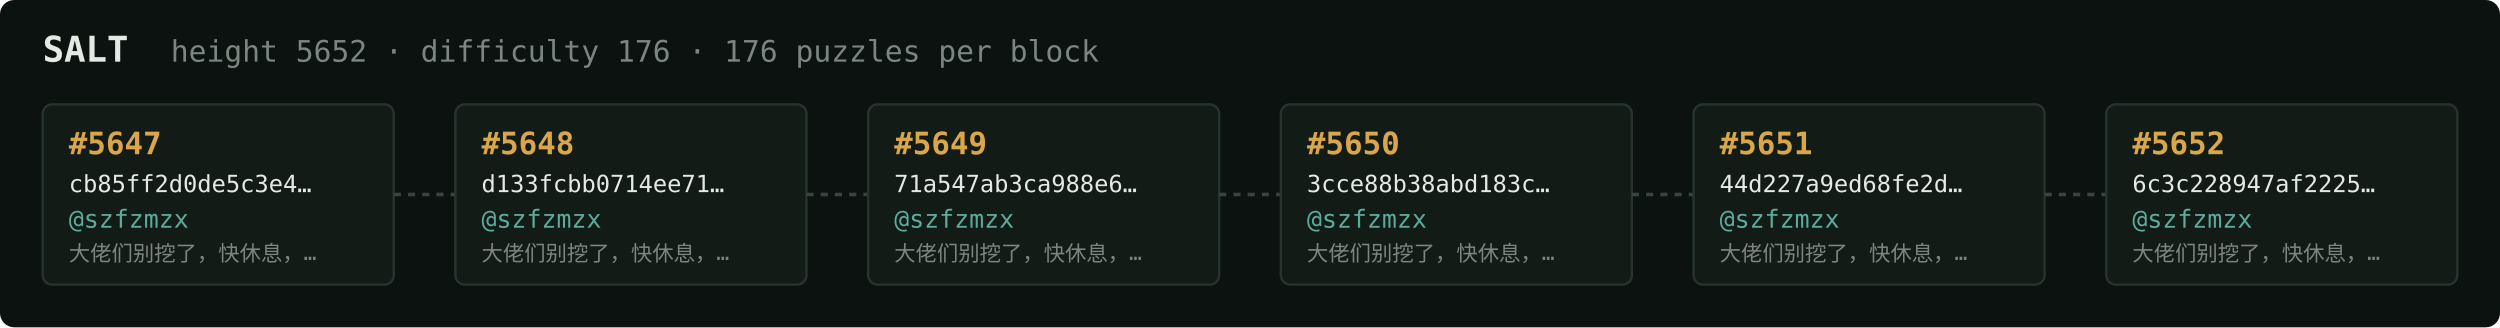
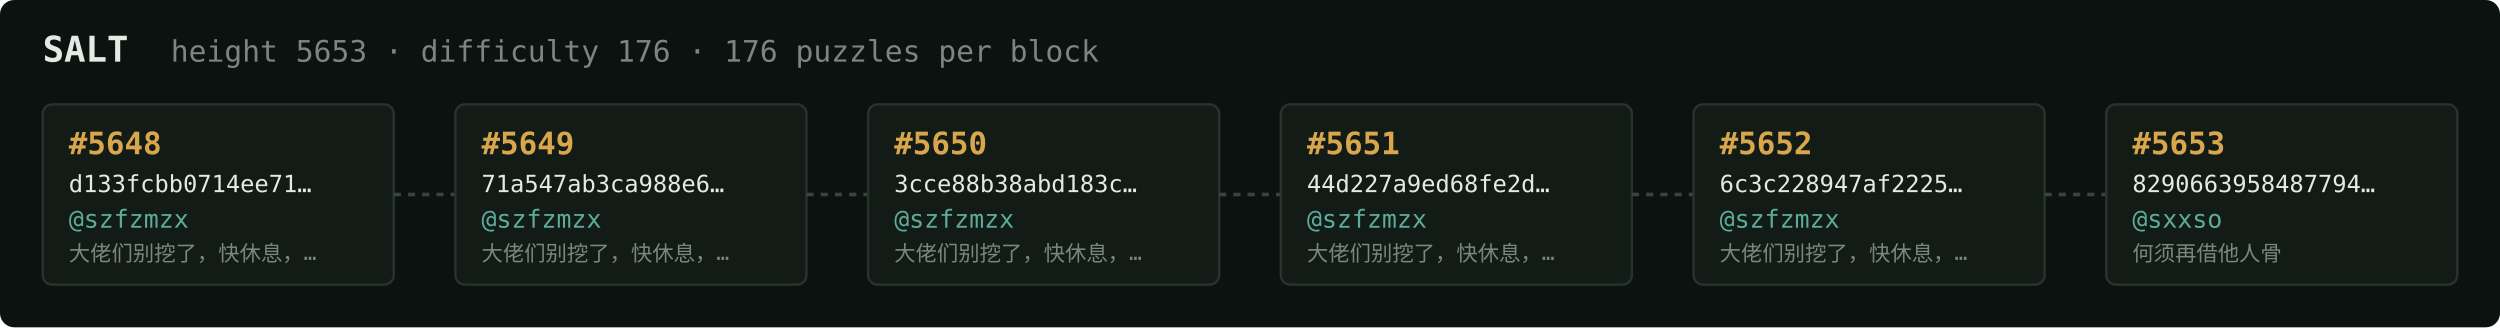
<svg xmlns="http://www.w3.org/2000/svg" width="1054" height="138" viewBox="0 0 1054 138" font-family="ui-monospace,SFMono-Regular,Menlo,monospace">
  <rect fill="#0c1210" width="1054" height="138" rx="6" />
  <text x="18" y="26" fill="#e5e9e3" font-size="15" font-weight="700">SALT</text>
-   <text x="72" y="26" fill="#7a867f" font-size="12.5">height 5652 · difficulty 176 · 176 puzzles per block</text>
+   <text x="72" y="26" fill="#7a867f" font-size="12.5">height 5653 · difficulty 176 · 176 puzzles per block</text>
  <rect x="18" y="44" width="148" height="76" rx="4" fill="#131b17" stroke="#28332e" stroke-width="1" />
-   <text x="29" y="65" fill="#d9a64c" font-size="13" font-weight="700">#5647</text>
-   <text x="29" y="81" fill="#e5e9e3" font-size="10">cb85ff2d0de5c3e4…</text>
+   <text x="29" y="65" fill="#d9a64c" font-size="13" font-weight="700">#5648</text>
+   <text x="29" y="81" fill="#e5e9e3" font-size="10">d133fcbb0714ee71…</text>
  <text x="29" y="96" fill="#5cab9b" font-size="10.5">@szfzmzx</text>
  <text x="29" y="110" fill="#7a867f" font-size="9">大佬们别挖了，快休息，…</text>
  <line x1="166" y1="82.0" x2="192" y2="82.0" stroke="#38443e" stroke-width="1.5" stroke-dasharray="3 3" />
  <rect x="192" y="44" width="148" height="76" rx="4" fill="#131b17" stroke="#28332e" stroke-width="1" />
-   <text x="203" y="65" fill="#d9a64c" font-size="13" font-weight="700">#5648</text>
-   <text x="203" y="81" fill="#e5e9e3" font-size="10">d133fcbb0714ee71…</text>
+   <text x="203" y="65" fill="#d9a64c" font-size="13" font-weight="700">#5649</text>
+   <text x="203" y="81" fill="#e5e9e3" font-size="10">71a547ab3ca988e6…</text>
  <text x="203" y="96" fill="#5cab9b" font-size="10.5">@szfzmzx</text>
  <text x="203" y="110" fill="#7a867f" font-size="9">大佬们别挖了，快休息，…</text>
  <line x1="340" y1="82.0" x2="366" y2="82.0" stroke="#38443e" stroke-width="1.5" stroke-dasharray="3 3" />
  <rect x="366" y="44" width="148" height="76" rx="4" fill="#131b17" stroke="#28332e" stroke-width="1" />
-   <text x="377" y="65" fill="#d9a64c" font-size="13" font-weight="700">#5649</text>
-   <text x="377" y="81" fill="#e5e9e3" font-size="10">71a547ab3ca988e6…</text>
+   <text x="377" y="65" fill="#d9a64c" font-size="13" font-weight="700">#5650</text>
+   <text x="377" y="81" fill="#e5e9e3" font-size="10">3cce88b38abd183c…</text>
  <text x="377" y="96" fill="#5cab9b" font-size="10.5">@szfzmzx</text>
  <text x="377" y="110" fill="#7a867f" font-size="9">大佬们别挖了，快休息，…</text>
  <line x1="514" y1="82.0" x2="540" y2="82.0" stroke="#38443e" stroke-width="1.5" stroke-dasharray="3 3" />
  <rect x="540" y="44" width="148" height="76" rx="4" fill="#131b17" stroke="#28332e" stroke-width="1" />
-   <text x="551" y="65" fill="#d9a64c" font-size="13" font-weight="700">#5650</text>
-   <text x="551" y="81" fill="#e5e9e3" font-size="10">3cce88b38abd183c…</text>
+   <text x="551" y="65" fill="#d9a64c" font-size="13" font-weight="700">#5651</text>
+   <text x="551" y="81" fill="#e5e9e3" font-size="10">44d227a9ed68fe2d…</text>
  <text x="551" y="96" fill="#5cab9b" font-size="10.5">@szfzmzx</text>
  <text x="551" y="110" fill="#7a867f" font-size="9">大佬们别挖了，快休息，…</text>
  <line x1="688" y1="82.0" x2="714" y2="82.0" stroke="#38443e" stroke-width="1.5" stroke-dasharray="3 3" />
  <rect x="714" y="44" width="148" height="76" rx="4" fill="#131b17" stroke="#28332e" stroke-width="1" />
-   <text x="725" y="65" fill="#d9a64c" font-size="13" font-weight="700">#5651</text>
-   <text x="725" y="81" fill="#e5e9e3" font-size="10">44d227a9ed68fe2d…</text>
+   <text x="725" y="65" fill="#d9a64c" font-size="13" font-weight="700">#5652</text>
+   <text x="725" y="81" fill="#e5e9e3" font-size="10">6c3c228947af2225…</text>
  <text x="725" y="96" fill="#5cab9b" font-size="10.5">@szfzmzx</text>
  <text x="725" y="110" fill="#7a867f" font-size="9">大佬们别挖了，快休息，…</text>
  <line x1="862" y1="82.0" x2="888" y2="82.0" stroke="#38443e" stroke-width="1.5" stroke-dasharray="3 3" />
  <rect x="888" y="44" width="148" height="76" rx="4" fill="#131b17" stroke="#28332e" stroke-width="1" />
-   <text x="899" y="65" fill="#d9a64c" font-size="13" font-weight="700">#5652</text>
-   <text x="899" y="81" fill="#e5e9e3" font-size="10">6c3c228947af2225…</text>
-   <text x="899" y="96" fill="#5cab9b" font-size="10.5">@szfzmzx</text>
-   <text x="899" y="110" fill="#7a867f" font-size="9">大佬们别挖了，快休息，…</text>
+   <text x="899" y="65" fill="#d9a64c" font-size="13" font-weight="700">#5653</text>
+   <text x="899" y="81" fill="#e5e9e3" font-size="10">8290663958487794…</text>
+   <text x="899" y="96" fill="#5cab9b" font-size="10.5">@sxxso</text>
+   <text x="899" y="110" fill="#7a867f" font-size="9">何须再借他人骨</text>
</svg>
